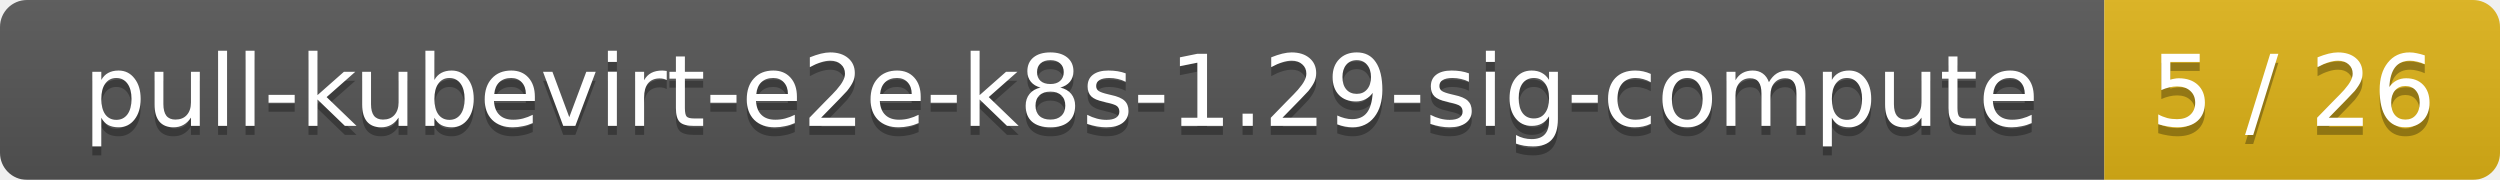
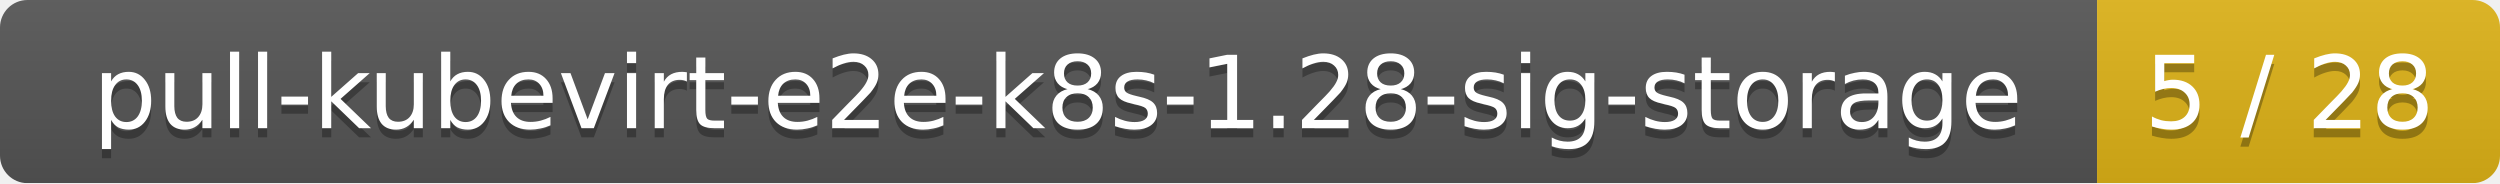
- <svg xmlns="http://www.w3.org/2000/svg" width="278" height="20">
+ <svg xmlns="http://www.w3.org/2000/svg" width="273" height="20">
  <linearGradient id="smooth" x2="0" y2="100%">
    <stop offset="0" stop-color="#bbb" stop-opacity=".1" />
    <stop offset="1" stop-opacity=".1" />
  </linearGradient>
  <mask id="round">
-     <rect width="278" height="20" rx="3" fill="#fff" />
+     <rect width="273" height="20" rx="3" fill="#fff" />
  </mask>
  <g mask="url(#round)">
-     <rect width="234" height="20" fill="#555" />
-     <rect x="234" width="44" height="20" fill="#dfb317" />
-     <rect width="278" height="20" fill="url(#smooth)" />
+     <rect width="229" height="20" fill="#555" />
+     <rect x="229" width="44" height="20" fill="#dfb317" />
+     <rect width="273" height="20" fill="url(#smooth)" />
  </g>
  <g fill="#fff" text-anchor="middle" font-family="DejaVu Sans,Verdana,Geneva,sans-serif" font-size="11">
-     <text x="118" y="15" fill="#010101" fill-opacity=".3">pull-kubevirt-e2e-k8s-1.29-sig-compute</text>
-     <text x="118" y="14">pull-kubevirt-e2e-k8s-1.29-sig-compute</text>
-     <text x="255" y="15" fill="#010101" fill-opacity=".3">5 / 26</text>
-     <text x="255" y="14">5 / 26</text>
+     <text x="115.5" y="15" fill="#010101" fill-opacity=".3">pull-kubevirt-e2e-k8s-1.28-sig-storage</text>
+     <text x="115.5" y="14">pull-kubevirt-e2e-k8s-1.28-sig-storage</text>
+     <text x="250" y="15" fill="#010101" fill-opacity=".3">5 / 28</text>
+     <text x="250" y="14">5 / 28</text>
  </g>
</svg>
